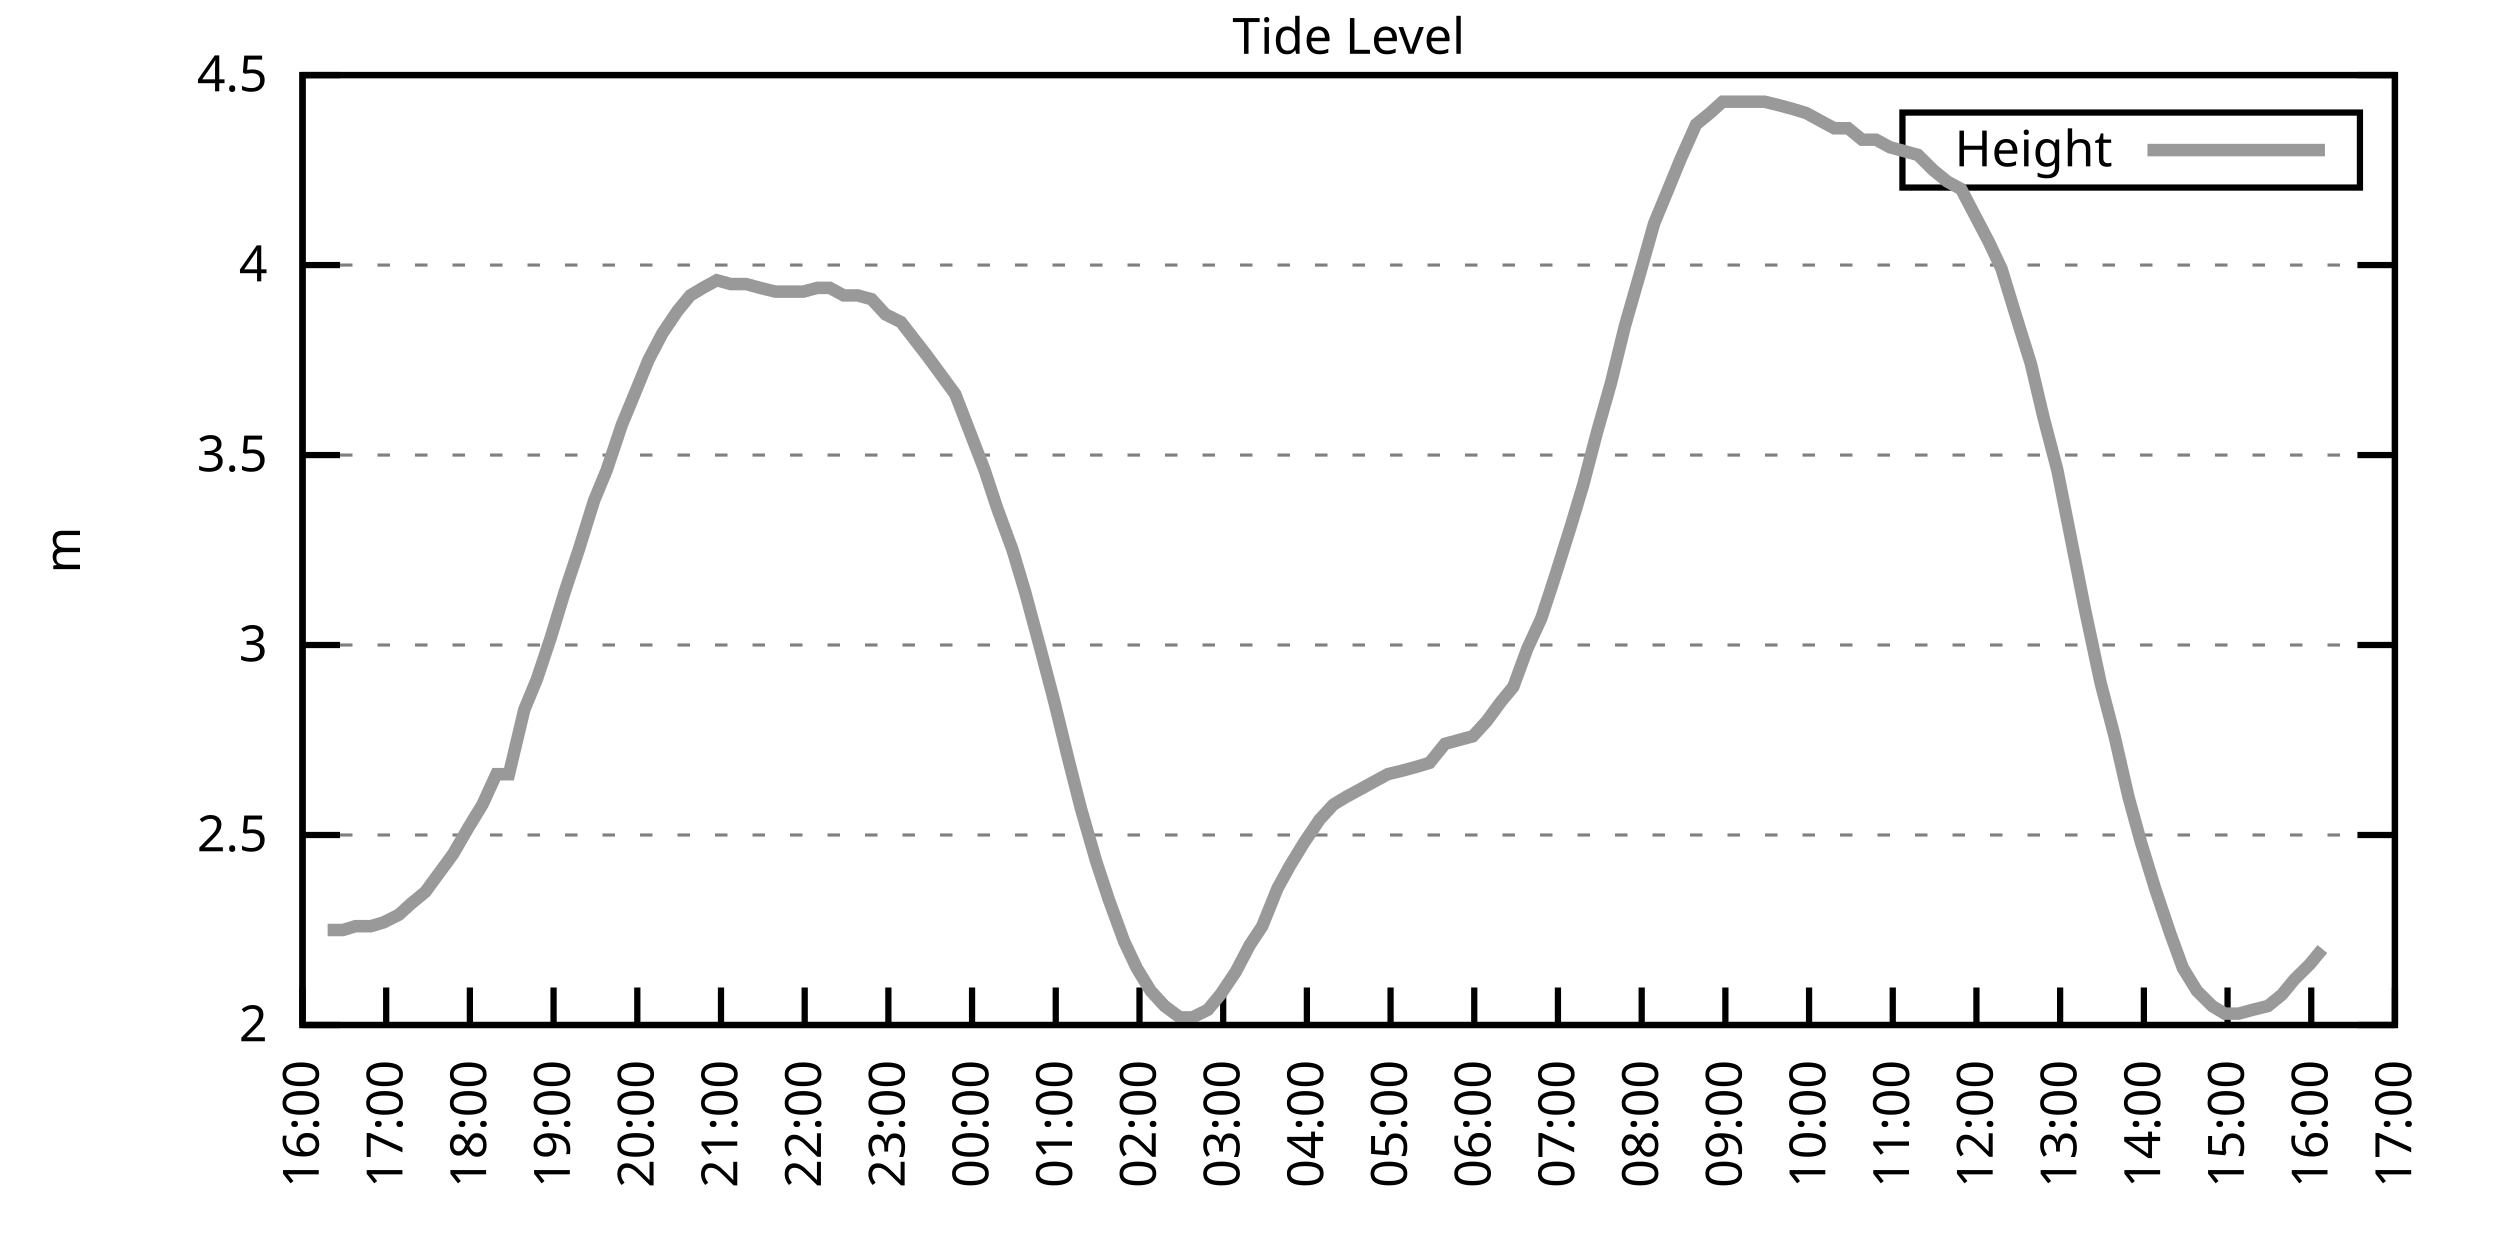
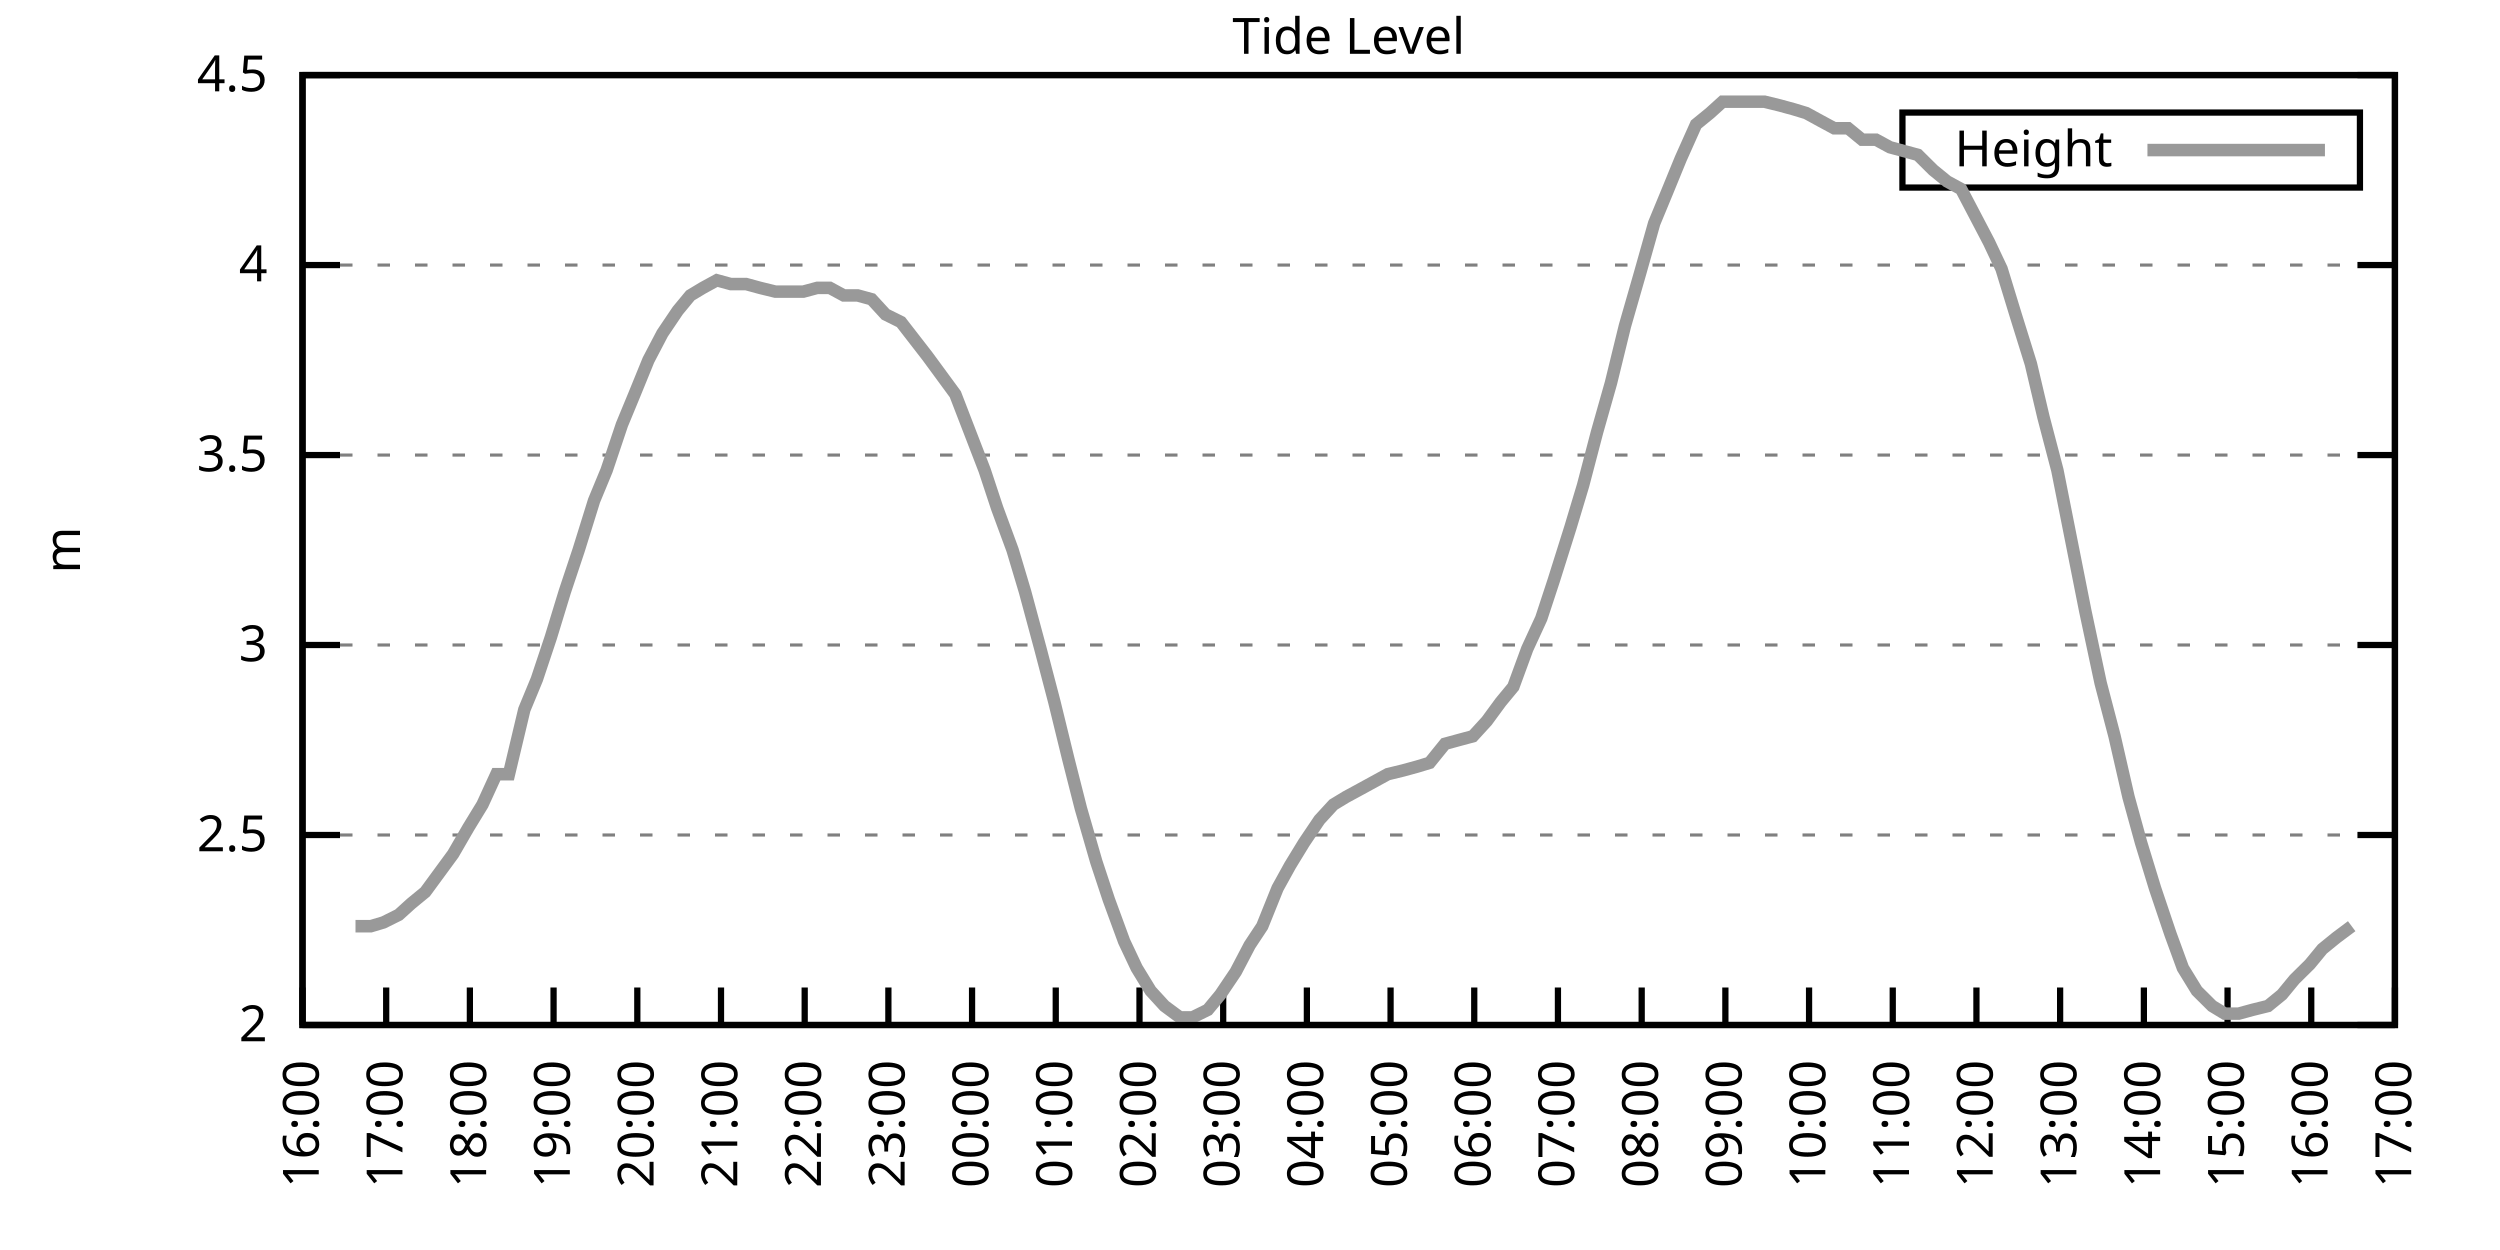
<svg xmlns="http://www.w3.org/2000/svg" xmlns:xlink="http://www.w3.org/1999/xlink" width="400" height="200" viewBox="0 0 400 200">
  <g id="gnuplot_canvas">
    <rect x="0" y="0" width="400" height="200" fill="none" />
    <defs>
      <circle id="gpDot" r="0.5" stroke-width="0.5" stroke="currentColor" />
      <path id="gpPt0" stroke-width="0.333" stroke="currentColor" d="M-1,0 h2 M0,-1 v2" />
      <path id="gpPt1" stroke-width="0.333" stroke="currentColor" d="M-1,-1 L1,1 M1,-1 L-1,1" />
      <path id="gpPt2" stroke-width="0.333" stroke="currentColor" d="M-1,0 L1,0 M0,-1 L0,1 M-1,-1 L1,1 M-1,1 L1,-1" />
      <rect id="gpPt3" stroke-width="0.333" stroke="currentColor" x="-1" y="-1" width="2" height="2" />
      <rect id="gpPt4" stroke-width="0.333" stroke="currentColor" fill="currentColor" x="-1" y="-1" width="2" height="2" />
      <circle id="gpPt5" stroke-width="0.333" stroke="currentColor" cx="0" cy="0" r="1" />
      <use xlink:href="#gpPt5" id="gpPt6" fill="currentColor" stroke="none" />
      <path id="gpPt7" stroke-width="0.333" stroke="currentColor" d="M0,-1.33 L-1.33,0.67 L1.33,0.67 z" />
      <use xlink:href="#gpPt7" id="gpPt8" fill="currentColor" stroke="none" />
      <use xlink:href="#gpPt7" id="gpPt9" stroke="currentColor" transform="rotate(180)" />
      <use xlink:href="#gpPt9" id="gpPt10" fill="currentColor" stroke="none" />
      <use xlink:href="#gpPt3" id="gpPt11" stroke="currentColor" transform="rotate(45)" />
      <use xlink:href="#gpPt11" id="gpPt12" fill="currentColor" stroke="none" />
      <path id="gpPt13" stroke-width="0.333" stroke="currentColor" d="M0,1.330 L1.265,0.411 L0.782,-1.067 L-0.782,-1.076 L-1.265,0.411 z" />
      <use xlink:href="#gpPt13" id="gpPt14" fill="currentColor" stroke="none" />
      <filter id="textbox" filterUnits="objectBoundingBox" x="0" y="0" height="1" width="1">
        <feFlood flood-color="white" flood-opacity="1" result="bgnd" />
        <feComposite in="SourceGraphic" in2="bgnd" operator="atop" />
      </filter>
      <filter id="greybox" filterUnits="objectBoundingBox" x="0" y="0" height="1" width="1">
        <feFlood flood-color="lightgrey" flood-opacity="1" result="grey" />
        <feComposite in="SourceGraphic" in2="grey" operator="atop" />
      </filter>
    </defs>
    <g fill="none" color="white" stroke="currentColor" stroke-width="1.00" stroke-linecap="butt" stroke-linejoin="miter">
</g>
    <g fill="none" color="black" stroke="currentColor" stroke-width="1.00" stroke-linecap="butt" stroke-linejoin="miter">
      <g stroke="none" shape-rendering="crispEdges">
        <polygon fill="rgb(255, 255, 255)" points="48.40,164.00 383.18,164.00 383.18,12.02 48.40,12.02 " />
      </g>
    </g>
    <g fill="none" color="black" stroke="currentColor" stroke-width="1.00" stroke-linecap="butt" stroke-linejoin="miter">
</g>
    <g fill="none" color="black" stroke="black" stroke-width="0.50" stroke-linecap="butt" stroke-linejoin="miter">
</g>
    <g fill="none" color="gray" stroke="currentColor" stroke-width="0.50" stroke-linecap="butt" stroke-linejoin="miter">
      <path stroke="gray" stroke-dasharray="2,4" class="gridline" d="M48.40,164.00 L383.19,164.00  " />
    </g>
    <g fill="none" color="gray" stroke="gray" stroke-width="1.00" stroke-linecap="butt" stroke-linejoin="miter">
</g>
    <g fill="none" color="black" stroke="currentColor" stroke-width="1.00" stroke-linecap="butt" stroke-linejoin="miter">
      <path stroke="black" d="M48.40,164.00 L54.40,164.00 M383.19,164.00 L377.19,164.00  " />
      <g transform="translate(42.80,166.60)" stroke="none" fill="black" font-family="Sans" font-size="8.00" text-anchor="end">
        <text>
          <tspan font-family="Sans"> 2</tspan>
        </text>
      </g>
    </g>
    <g fill="none" color="black" stroke="currentColor" stroke-width="1.00" stroke-linecap="butt" stroke-linejoin="miter">
</g>
    <g fill="none" color="black" stroke="black" stroke-width="0.50" stroke-linecap="butt" stroke-linejoin="miter">
</g>
    <g fill="none" color="gray" stroke="currentColor" stroke-width="0.50" stroke-linecap="butt" stroke-linejoin="miter">
      <path stroke="gray" stroke-dasharray="2,4" class="gridline" d="M48.40,133.60 L383.19,133.60  " />
    </g>
    <g fill="none" color="gray" stroke="gray" stroke-width="1.00" stroke-linecap="butt" stroke-linejoin="miter">
</g>
    <g fill="none" color="black" stroke="currentColor" stroke-width="1.00" stroke-linecap="butt" stroke-linejoin="miter">
      <path stroke="black" d="M48.40,133.60 L54.40,133.60 M383.19,133.60 L377.19,133.60  " />
      <g transform="translate(42.80,136.20)" stroke="none" fill="black" font-family="Sans" font-size="8.00" text-anchor="end">
        <text>
          <tspan font-family="Sans"> 2.5</tspan>
        </text>
      </g>
    </g>
    <g fill="none" color="black" stroke="currentColor" stroke-width="1.00" stroke-linecap="butt" stroke-linejoin="miter">
</g>
    <g fill="none" color="black" stroke="black" stroke-width="0.50" stroke-linecap="butt" stroke-linejoin="miter">
</g>
    <g fill="none" color="gray" stroke="currentColor" stroke-width="0.50" stroke-linecap="butt" stroke-linejoin="miter">
      <path stroke="gray" stroke-dasharray="2,4" class="gridline" d="M48.40,103.20 L383.19,103.20  " />
    </g>
    <g fill="none" color="gray" stroke="gray" stroke-width="1.00" stroke-linecap="butt" stroke-linejoin="miter">
</g>
    <g fill="none" color="black" stroke="currentColor" stroke-width="1.00" stroke-linecap="butt" stroke-linejoin="miter">
      <path stroke="black" d="M48.40,103.20 L54.40,103.20 M383.19,103.20 L377.19,103.20  " />
      <g transform="translate(42.80,105.80)" stroke="none" fill="black" font-family="Sans" font-size="8.00" text-anchor="end">
        <text>
          <tspan font-family="Sans"> 3</tspan>
        </text>
      </g>
    </g>
    <g fill="none" color="black" stroke="currentColor" stroke-width="1.00" stroke-linecap="butt" stroke-linejoin="miter">
</g>
    <g fill="none" color="black" stroke="black" stroke-width="0.50" stroke-linecap="butt" stroke-linejoin="miter">
</g>
    <g fill="none" color="gray" stroke="currentColor" stroke-width="0.50" stroke-linecap="butt" stroke-linejoin="miter">
      <path stroke="gray" stroke-dasharray="2,4" class="gridline" d="M48.40,72.81 L383.19,72.81  " />
    </g>
    <g fill="none" color="gray" stroke="gray" stroke-width="1.00" stroke-linecap="butt" stroke-linejoin="miter">
</g>
    <g fill="none" color="black" stroke="currentColor" stroke-width="1.00" stroke-linecap="butt" stroke-linejoin="miter">
      <path stroke="black" d="M48.40,72.81 L54.40,72.81 M383.19,72.81 L377.19,72.81  " />
      <g transform="translate(42.80,75.41)" stroke="none" fill="black" font-family="Sans" font-size="8.00" text-anchor="end">
        <text>
          <tspan font-family="Sans"> 3.5</tspan>
        </text>
      </g>
    </g>
    <g fill="none" color="black" stroke="currentColor" stroke-width="1.00" stroke-linecap="butt" stroke-linejoin="miter">
</g>
    <g fill="none" color="black" stroke="black" stroke-width="0.50" stroke-linecap="butt" stroke-linejoin="miter">
</g>
    <g fill="none" color="gray" stroke="currentColor" stroke-width="0.50" stroke-linecap="butt" stroke-linejoin="miter">
      <path stroke="gray" stroke-dasharray="2,4" class="gridline" d="M48.40,42.41 L383.19,42.41  " />
    </g>
    <g fill="none" color="gray" stroke="gray" stroke-width="1.00" stroke-linecap="butt" stroke-linejoin="miter">
</g>
    <g fill="none" color="black" stroke="currentColor" stroke-width="1.00" stroke-linecap="butt" stroke-linejoin="miter">
      <path stroke="black" d="M48.40,42.41 L54.40,42.41 M383.19,42.41 L377.19,42.41  " />
      <g transform="translate(42.80,45.01)" stroke="none" fill="black" font-family="Sans" font-size="8.00" text-anchor="end">
        <text>
          <tspan font-family="Sans"> 4</tspan>
        </text>
      </g>
    </g>
    <g fill="none" color="black" stroke="currentColor" stroke-width="1.00" stroke-linecap="butt" stroke-linejoin="miter">
</g>
    <g fill="none" color="black" stroke="black" stroke-width="0.50" stroke-linecap="butt" stroke-linejoin="miter">
</g>
    <g fill="none" color="gray" stroke="currentColor" stroke-width="0.50" stroke-linecap="butt" stroke-linejoin="miter">
      <path stroke="gray" stroke-dasharray="2,4" class="gridline" d="M48.40,12.01 L383.19,12.01  " />
    </g>
    <g fill="none" color="gray" stroke="gray" stroke-width="1.00" stroke-linecap="butt" stroke-linejoin="miter">
</g>
    <g fill="none" color="black" stroke="currentColor" stroke-width="1.00" stroke-linecap="butt" stroke-linejoin="miter">
      <path stroke="black" d="M48.40,12.01 L54.40,12.01 M383.19,12.01 L377.19,12.01  " />
      <g transform="translate(42.80,14.61)" stroke="none" fill="black" font-family="Sans" font-size="8.00" text-anchor="end">
        <text>
          <tspan font-family="Sans"> 4.5</tspan>
        </text>
      </g>
    </g>
    <g fill="none" color="black" stroke="currentColor" stroke-width="1.00" stroke-linecap="butt" stroke-linejoin="miter">
      <path stroke="black" d="M48.40,164.00 L48.40,158.00  " />
      <g transform="translate(51.00,169.60) rotate(270.00)" stroke="none" fill="black" font-family="Sans" font-size="8.00" text-anchor="end">
        <text>
          <tspan font-family="Sans">16:00</tspan>
        </text>
      </g>
    </g>
    <g fill="none" color="black" stroke="currentColor" stroke-width="1.00" stroke-linecap="butt" stroke-linejoin="miter">
      <path stroke="black" d="M61.79,164.00 L61.79,158.00  " />
      <g transform="translate(64.39,169.60) rotate(270.00)" stroke="none" fill="black" font-family="Sans" font-size="8.00" text-anchor="end">
        <text>
          <tspan font-family="Sans">17:00</tspan>
        </text>
      </g>
    </g>
    <g fill="none" color="black" stroke="currentColor" stroke-width="1.00" stroke-linecap="butt" stroke-linejoin="miter">
      <path stroke="black" d="M75.18,164.00 L75.18,158.00  " />
      <g transform="translate(77.78,169.60) rotate(270.00)" stroke="none" fill="black" font-family="Sans" font-size="8.00" text-anchor="end">
        <text>
          <tspan font-family="Sans">18:00</tspan>
        </text>
      </g>
    </g>
    <g fill="none" color="black" stroke="currentColor" stroke-width="1.00" stroke-linecap="butt" stroke-linejoin="miter">
      <path stroke="black" d="M88.57,164.00 L88.57,158.00  " />
      <g transform="translate(91.17,169.60) rotate(270.00)" stroke="none" fill="black" font-family="Sans" font-size="8.00" text-anchor="end">
        <text>
          <tspan font-family="Sans">19:00</tspan>
        </text>
      </g>
    </g>
    <g fill="none" color="black" stroke="currentColor" stroke-width="1.00" stroke-linecap="butt" stroke-linejoin="miter">
      <path stroke="black" d="M101.97,164.00 L101.97,158.00  " />
      <g transform="translate(104.57,169.60) rotate(270.00)" stroke="none" fill="black" font-family="Sans" font-size="8.00" text-anchor="end">
        <text>
          <tspan font-family="Sans">20:00</tspan>
        </text>
      </g>
    </g>
    <g fill="none" color="black" stroke="currentColor" stroke-width="1.00" stroke-linecap="butt" stroke-linejoin="miter">
      <path stroke="black" d="M115.36,164.00 L115.36,158.00  " />
      <g transform="translate(117.96,169.60) rotate(270.00)" stroke="none" fill="black" font-family="Sans" font-size="8.00" text-anchor="end">
        <text>
          <tspan font-family="Sans">21:00</tspan>
        </text>
      </g>
    </g>
    <g fill="none" color="black" stroke="currentColor" stroke-width="1.00" stroke-linecap="butt" stroke-linejoin="miter">
      <path stroke="black" d="M128.75,164.00 L128.75,158.00  " />
      <g transform="translate(131.35,169.60) rotate(270.00)" stroke="none" fill="black" font-family="Sans" font-size="8.00" text-anchor="end">
        <text>
          <tspan font-family="Sans">22:00</tspan>
        </text>
      </g>
    </g>
    <g fill="none" color="black" stroke="currentColor" stroke-width="1.00" stroke-linecap="butt" stroke-linejoin="miter">
      <path stroke="black" d="M142.14,164.00 L142.14,158.00  " />
      <g transform="translate(144.74,169.60) rotate(270.00)" stroke="none" fill="black" font-family="Sans" font-size="8.00" text-anchor="end">
        <text>
          <tspan font-family="Sans">23:00</tspan>
        </text>
      </g>
    </g>
    <g fill="none" color="black" stroke="currentColor" stroke-width="1.00" stroke-linecap="butt" stroke-linejoin="miter">
      <path stroke="black" d="M155.53,164.00 L155.53,158.00  " />
      <g transform="translate(158.13,169.60) rotate(270.00)" stroke="none" fill="black" font-family="Sans" font-size="8.00" text-anchor="end">
        <text>
          <tspan font-family="Sans">00:00</tspan>
        </text>
      </g>
    </g>
    <g fill="none" color="black" stroke="currentColor" stroke-width="1.00" stroke-linecap="butt" stroke-linejoin="miter">
      <path stroke="black" d="M168.92,164.00 L168.92,158.00  " />
      <g transform="translate(171.52,169.60) rotate(270.00)" stroke="none" fill="black" font-family="Sans" font-size="8.00" text-anchor="end">
        <text>
          <tspan font-family="Sans">01:00</tspan>
        </text>
      </g>
    </g>
    <g fill="none" color="black" stroke="currentColor" stroke-width="1.00" stroke-linecap="butt" stroke-linejoin="miter">
      <path stroke="black" d="M182.32,164.00 L182.32,158.00  " />
      <g transform="translate(184.92,169.60) rotate(270.00)" stroke="none" fill="black" font-family="Sans" font-size="8.00" text-anchor="end">
        <text>
          <tspan font-family="Sans">02:00</tspan>
        </text>
      </g>
    </g>
    <g fill="none" color="black" stroke="currentColor" stroke-width="1.00" stroke-linecap="butt" stroke-linejoin="miter">
      <path stroke="black" d="M195.71,164.00 L195.71,158.00  " />
      <g transform="translate(198.31,169.60) rotate(270.00)" stroke="none" fill="black" font-family="Sans" font-size="8.00" text-anchor="end">
        <text>
          <tspan font-family="Sans">03:00</tspan>
        </text>
      </g>
    </g>
    <g fill="none" color="black" stroke="currentColor" stroke-width="1.00" stroke-linecap="butt" stroke-linejoin="miter">
      <path stroke="black" d="M209.10,164.00 L209.10,158.00  " />
      <g transform="translate(211.70,169.60) rotate(270.00)" stroke="none" fill="black" font-family="Sans" font-size="8.00" text-anchor="end">
        <text>
          <tspan font-family="Sans">04:00</tspan>
        </text>
      </g>
    </g>
    <g fill="none" color="black" stroke="currentColor" stroke-width="1.00" stroke-linecap="butt" stroke-linejoin="miter">
      <path stroke="black" d="M222.49,164.00 L222.49,158.00  " />
      <g transform="translate(225.09,169.60) rotate(270.00)" stroke="none" fill="black" font-family="Sans" font-size="8.00" text-anchor="end">
        <text>
          <tspan font-family="Sans">05:00</tspan>
        </text>
      </g>
    </g>
    <g fill="none" color="black" stroke="currentColor" stroke-width="1.00" stroke-linecap="butt" stroke-linejoin="miter">
      <path stroke="black" d="M235.88,164.00 L235.88,158.00  " />
      <g transform="translate(238.48,169.60) rotate(270.00)" stroke="none" fill="black" font-family="Sans" font-size="8.00" text-anchor="end">
        <text>
          <tspan font-family="Sans">06:00</tspan>
        </text>
      </g>
    </g>
    <g fill="none" color="black" stroke="currentColor" stroke-width="1.00" stroke-linecap="butt" stroke-linejoin="miter">
      <path stroke="black" d="M249.27,164.00 L249.27,158.00  " />
      <g transform="translate(251.87,169.60) rotate(270.00)" stroke="none" fill="black" font-family="Sans" font-size="8.00" text-anchor="end">
        <text>
          <tspan font-family="Sans">07:00</tspan>
        </text>
      </g>
    </g>
    <g fill="none" color="black" stroke="currentColor" stroke-width="1.00" stroke-linecap="butt" stroke-linejoin="miter">
      <path stroke="black" d="M262.67,164.00 L262.67,158.00  " />
      <g transform="translate(265.27,169.60) rotate(270.00)" stroke="none" fill="black" font-family="Sans" font-size="8.00" text-anchor="end">
        <text>
          <tspan font-family="Sans">08:00</tspan>
        </text>
      </g>
    </g>
    <g fill="none" color="black" stroke="currentColor" stroke-width="1.00" stroke-linecap="butt" stroke-linejoin="miter">
      <path stroke="black" d="M276.06,164.00 L276.06,158.00  " />
      <g transform="translate(278.66,169.60) rotate(270.00)" stroke="none" fill="black" font-family="Sans" font-size="8.00" text-anchor="end">
        <text>
          <tspan font-family="Sans">09:00</tspan>
        </text>
      </g>
    </g>
    <g fill="none" color="black" stroke="currentColor" stroke-width="1.00" stroke-linecap="butt" stroke-linejoin="miter">
      <path stroke="black" d="M289.45,164.00 L289.45,158.00  " />
      <g transform="translate(292.05,169.60) rotate(270.00)" stroke="none" fill="black" font-family="Sans" font-size="8.00" text-anchor="end">
        <text>
          <tspan font-family="Sans">10:00</tspan>
        </text>
      </g>
    </g>
    <g fill="none" color="black" stroke="currentColor" stroke-width="1.00" stroke-linecap="butt" stroke-linejoin="miter">
      <path stroke="black" d="M302.84,164.00 L302.84,158.00  " />
      <g transform="translate(305.44,169.60) rotate(270.00)" stroke="none" fill="black" font-family="Sans" font-size="8.00" text-anchor="end">
        <text>
          <tspan font-family="Sans">11:00</tspan>
        </text>
      </g>
    </g>
    <g fill="none" color="black" stroke="currentColor" stroke-width="1.00" stroke-linecap="butt" stroke-linejoin="miter">
      <path stroke="black" d="M316.23,164.00 L316.23,158.00  " />
      <g transform="translate(318.83,169.60) rotate(270.00)" stroke="none" fill="black" font-family="Sans" font-size="8.00" text-anchor="end">
        <text>
          <tspan font-family="Sans">12:00</tspan>
        </text>
      </g>
    </g>
    <g fill="none" color="black" stroke="currentColor" stroke-width="1.00" stroke-linecap="butt" stroke-linejoin="miter">
      <path stroke="black" d="M329.62,164.00 L329.62,158.00  " />
      <g transform="translate(332.22,169.60) rotate(270.00)" stroke="none" fill="black" font-family="Sans" font-size="8.00" text-anchor="end">
        <text>
          <tspan font-family="Sans">13:00</tspan>
        </text>
      </g>
    </g>
    <g fill="none" color="black" stroke="currentColor" stroke-width="1.00" stroke-linecap="butt" stroke-linejoin="miter">
      <path stroke="black" d="M343.02,164.00 L343.02,158.00  " />
      <g transform="translate(345.62,169.60) rotate(270.00)" stroke="none" fill="black" font-family="Sans" font-size="8.00" text-anchor="end">
        <text>
          <tspan font-family="Sans">14:00</tspan>
        </text>
      </g>
    </g>
    <g fill="none" color="black" stroke="currentColor" stroke-width="1.00" stroke-linecap="butt" stroke-linejoin="miter">
      <path stroke="black" d="M356.41,164.00 L356.41,158.00  " />
      <g transform="translate(359.01,169.60) rotate(270.00)" stroke="none" fill="black" font-family="Sans" font-size="8.00" text-anchor="end">
        <text>
          <tspan font-family="Sans">15:00</tspan>
        </text>
      </g>
    </g>
    <g fill="none" color="black" stroke="currentColor" stroke-width="1.00" stroke-linecap="butt" stroke-linejoin="miter">
      <path stroke="black" d="M369.80,164.00 L369.80,158.00  " />
      <g transform="translate(372.40,169.60) rotate(270.00)" stroke="none" fill="black" font-family="Sans" font-size="8.00" text-anchor="end">
        <text>
          <tspan font-family="Sans">16:00</tspan>
        </text>
      </g>
    </g>
    <g fill="none" color="black" stroke="currentColor" stroke-width="1.00" stroke-linecap="butt" stroke-linejoin="miter">
      <path stroke="black" d="M383.19,164.00 L383.19,158.00  " />
      <g transform="translate(385.79,169.60) rotate(270.00)" stroke="none" fill="black" font-family="Sans" font-size="8.00" text-anchor="end">
        <text>
          <tspan font-family="Sans">17:00</tspan>
        </text>
      </g>
    </g>
    <g fill="none" color="black" stroke="currentColor" stroke-width="1.00" stroke-linecap="butt" stroke-linejoin="miter">
</g>
    <g fill="none" color="black" stroke="currentColor" stroke-width="1.00" stroke-linecap="butt" stroke-linejoin="miter">
      <path stroke="black" d="M48.40,12.01 L48.40,164.00 L383.19,164.00 L383.19,12.01 L48.40,12.01 Z  " />
    </g>
    <g fill="none" color="black" stroke="currentColor" stroke-width="1.00" stroke-linecap="butt" stroke-linejoin="miter">
</g>
    <g fill="none" color="black" stroke="currentColor" stroke-width="1.00" stroke-linecap="butt" stroke-linejoin="miter">
      <path stroke="black" d="M304.39,30.01 L304.39,18.01 L377.59,18.01 L377.59,30.01 L304.39,30.01 Z  " />
    </g>
    <g id="Tide_level_plot_1">
      <g fill="none" color="white" stroke="black" stroke-width="2.00" stroke-linecap="butt" stroke-linejoin="miter">
</g>
      <g fill="none" color="black" stroke="currentColor" stroke-width="2.00" stroke-linecap="butt" stroke-linejoin="miter">
        <g transform="translate(337.99,26.61)" stroke="none" fill="black" font-family="Sans" font-size="8.00" text-anchor="end">
          <text>
            <tspan font-family="Sans">Height</tspan>
          </text>
        </g>
      </g>
      <g fill="none" color="black" stroke="currentColor" stroke-width="2.00" stroke-linecap="butt" stroke-linejoin="miter">
-         <path stroke="rgb(153, 153, 153)" d="M343.59,24.01 L371.99,24.01 M52.42,148.80 L54.87,148.80 L56.88,148.19 L59.34,148.19 L61.35,147.59 L63.80,146.37   L65.81,144.55 L68.04,142.72 L70.27,139.68 L72.50,136.64 L74.96,132.39 L77.19,128.74 L79.42,123.87 L81.43,123.87   L83.89,113.54 L85.90,108.68 L88.13,101.99 L90.36,94.69 L92.59,88.00 L95.05,80.10 L97.06,75.24 L99.51,67.94   L101.52,63.08 L103.75,57.61 L105.98,53.35 L108.44,49.70 L110.45,47.27 L112.46,46.06 L114.69,44.84 L116.92,45.45   L119.38,45.45 L121.61,46.06 L124.06,46.66 L126.07,46.66 L128.53,46.66 L130.76,46.06 L132.77,46.06 L135.00,47.27   L137.23,47.27 L139.46,47.88 L141.69,50.31 L144.15,51.53 L148.39,57.00 L150.62,60.04 L152.85,63.08 L157.54,75.24   L159.55,81.32 L162.01,88.00 L164.01,94.69 L166.47,103.81 L168.70,112.32 L170.93,121.44 L172.94,129.35 L175.40,137.86   L177.41,143.94 L179.86,150.62 L181.87,154.88 L184.10,158.53 L186.33,160.96 L188.79,162.78 L190.80,162.78 L193.25,161.57   L195.26,159.14 L197.72,155.49 L199.95,151.23 L201.96,148.19 L204.41,142.11 L206.42,138.47 L208.65,134.82 L211.11,131.17   L213.34,128.74 L215.35,127.52 L217.58,126.31 L219.81,125.09 L222.04,123.87 L224.50,123.27 L226.73,122.66 L228.74,122.05   L231.20,119.01 L233.43,118.40 L235.66,117.80 L237.89,115.36 L240.12,112.32 L242.13,109.89 L244.36,103.81 L246.60,98.95   L248.60,92.87 L251.28,84.36 L253.29,77.67 L255.52,69.16 L257.76,61.25 L259.99,52.14 L262.44,43.62 L264.67,35.72   L266.68,30.86 L268.92,25.39 L271.37,19.91 L273.60,18.09 L275.61,16.27 L277.84,16.27 L280.07,16.27 L282.31,16.27   L284.76,16.87 L286.99,17.48 L289.00,18.09 L291.23,19.31 L293.47,20.52 L295.70,20.52 L297.93,22.35 L300.16,22.35   L302.39,23.56 L304.63,24.17 L306.86,24.78 L309.31,27.21 L311.54,29.03 L313.78,30.25 L316.01,34.50 L318.24,38.76   L320.25,43.02 L322.48,50.31 L324.94,58.21 L326.95,66.73 L329.18,75.24 L333.64,97.73 L336.10,109.28 L338.33,117.80   L340.56,127.52 L342.57,134.82 L344.80,142.11 L347.26,149.41 L349.26,154.88 L351.50,158.53 L353.95,160.96 L355.96,162.18   L358.19,162.18 L360.42,161.57 L362.88,160.96 L365.11,159.14 L367.12,156.70 L369.58,154.27 L371.58,151.84  " />
+         <path stroke="rgb(153, 153, 153)" d="M343.59,24.01 L371.99,24.01 M56.88,148.19 L59.34,148.19 L61.35,147.59 L63.80,146.37 L65.81,144.55 L68.04,142.72   L70.27,139.68 L72.50,136.64 L74.96,132.39 L77.19,128.74 L79.42,123.87 L81.43,123.87 L83.89,113.54 L85.90,108.68   L88.13,101.99 L90.36,94.69 L92.59,88.00 L95.05,80.10 L97.06,75.24 L99.51,67.94 L101.52,63.08 L103.75,57.61   L105.98,53.35 L108.44,49.70 L110.45,47.27 L112.46,46.06 L114.69,44.84 L116.92,45.45 L119.38,45.45 L121.61,46.06   L124.06,46.66 L126.07,46.66 L128.53,46.66 L130.76,46.06 L132.77,46.06 L135.00,47.27 L137.23,47.27 L139.46,47.88   L141.69,50.31 L144.15,51.53 L148.39,57.00 L150.62,60.04 L152.85,63.08 L157.54,75.24 L159.55,81.32 L162.01,88.00   L164.01,94.69 L166.47,103.81 L168.70,112.32 L170.93,121.44 L172.94,129.35 L175.40,137.86 L177.41,143.94 L179.86,150.62   L181.87,154.88 L184.10,158.53 L186.33,160.96 L188.79,162.78 L190.80,162.78 L193.25,161.57 L195.26,159.14 L197.72,155.49   L199.95,151.23 L201.96,148.19 L204.41,142.11 L206.42,138.47 L208.65,134.82 L211.11,131.17 L213.34,128.74 L215.35,127.52   L217.58,126.31 L219.81,125.09 L222.04,123.87 L224.50,123.27 L226.73,122.66 L228.74,122.05 L231.20,119.01 L233.43,118.40   L235.66,117.80 L237.89,115.36 L240.12,112.32 L242.13,109.89 L244.36,103.81 L246.60,98.95 L248.60,92.87 L251.28,84.36   L253.29,77.67 L255.52,69.16 L257.76,61.25 L259.99,52.14 L262.44,43.62 L264.67,35.72 L266.68,30.86 L268.92,25.39   L271.37,19.91 L273.60,18.09 L275.61,16.27 L277.84,16.27 L280.07,16.27 L282.31,16.27 L284.76,16.87 L286.99,17.48   L289.00,18.09 L291.23,19.31 L293.47,20.52 L295.70,20.52 L297.93,22.35 L300.16,22.35 L302.39,23.56 L304.63,24.17   L306.86,24.78 L309.31,27.21 L311.54,29.03 L313.78,30.25 L316.01,34.50 L318.24,38.76 L320.25,43.02 L322.48,50.31   L324.94,58.21 L326.95,66.73 L329.18,75.24 L333.64,97.73 L336.10,109.28 L338.33,117.80 L340.56,127.52 L342.57,134.82   L344.80,142.11 L347.26,149.41 L349.26,154.88 L351.50,158.53 L353.95,160.96 L355.96,162.18 L358.19,162.18 L360.42,161.57   L362.88,160.96 L365.11,159.14 L367.12,156.70 L369.58,154.27 L371.58,151.84 L373.82,150.02 L376.27,148.19  " />
      </g>
    </g>
    <g fill="none" color="black" stroke="currentColor" stroke-width="2.00" stroke-linecap="butt" stroke-linejoin="miter">
</g>
    <g fill="none" color="black" stroke="black" stroke-width="1.00" stroke-linecap="butt" stroke-linejoin="miter">
</g>
    <g fill="none" color="black" stroke="currentColor" stroke-width="1.00" stroke-linecap="butt" stroke-linejoin="miter">
      <path stroke="black" d="M48.40,12.01 L48.40,164.00 L383.19,164.00 L383.19,12.01 L48.40,12.01 Z  " />
      <g transform="translate(12.80,88.01) rotate(270.00)" stroke="none" fill="black" font-family="Sans" font-size="8.00" text-anchor="middle">
        <text>
          <tspan font-family="Sans">m</tspan>
        </text>
      </g>
    </g>
    <g fill="none" color="black" stroke="currentColor" stroke-width="1.00" stroke-linecap="butt" stroke-linejoin="miter">
</g>
    <g fill="none" color="black" stroke="currentColor" stroke-width="1.00" stroke-linecap="butt" stroke-linejoin="miter">
      <g transform="translate(215.79,8.61)" stroke="none" fill="black" font-family="Sans" font-size="8.00" text-anchor="middle">
        <text>
          <tspan font-family="Sans">Tide Level</tspan>
        </text>
      </g>
    </g>
    <g fill="none" color="black" stroke="currentColor" stroke-width="1.00" stroke-linecap="butt" stroke-linejoin="miter">
</g>
  </g>
</svg>
